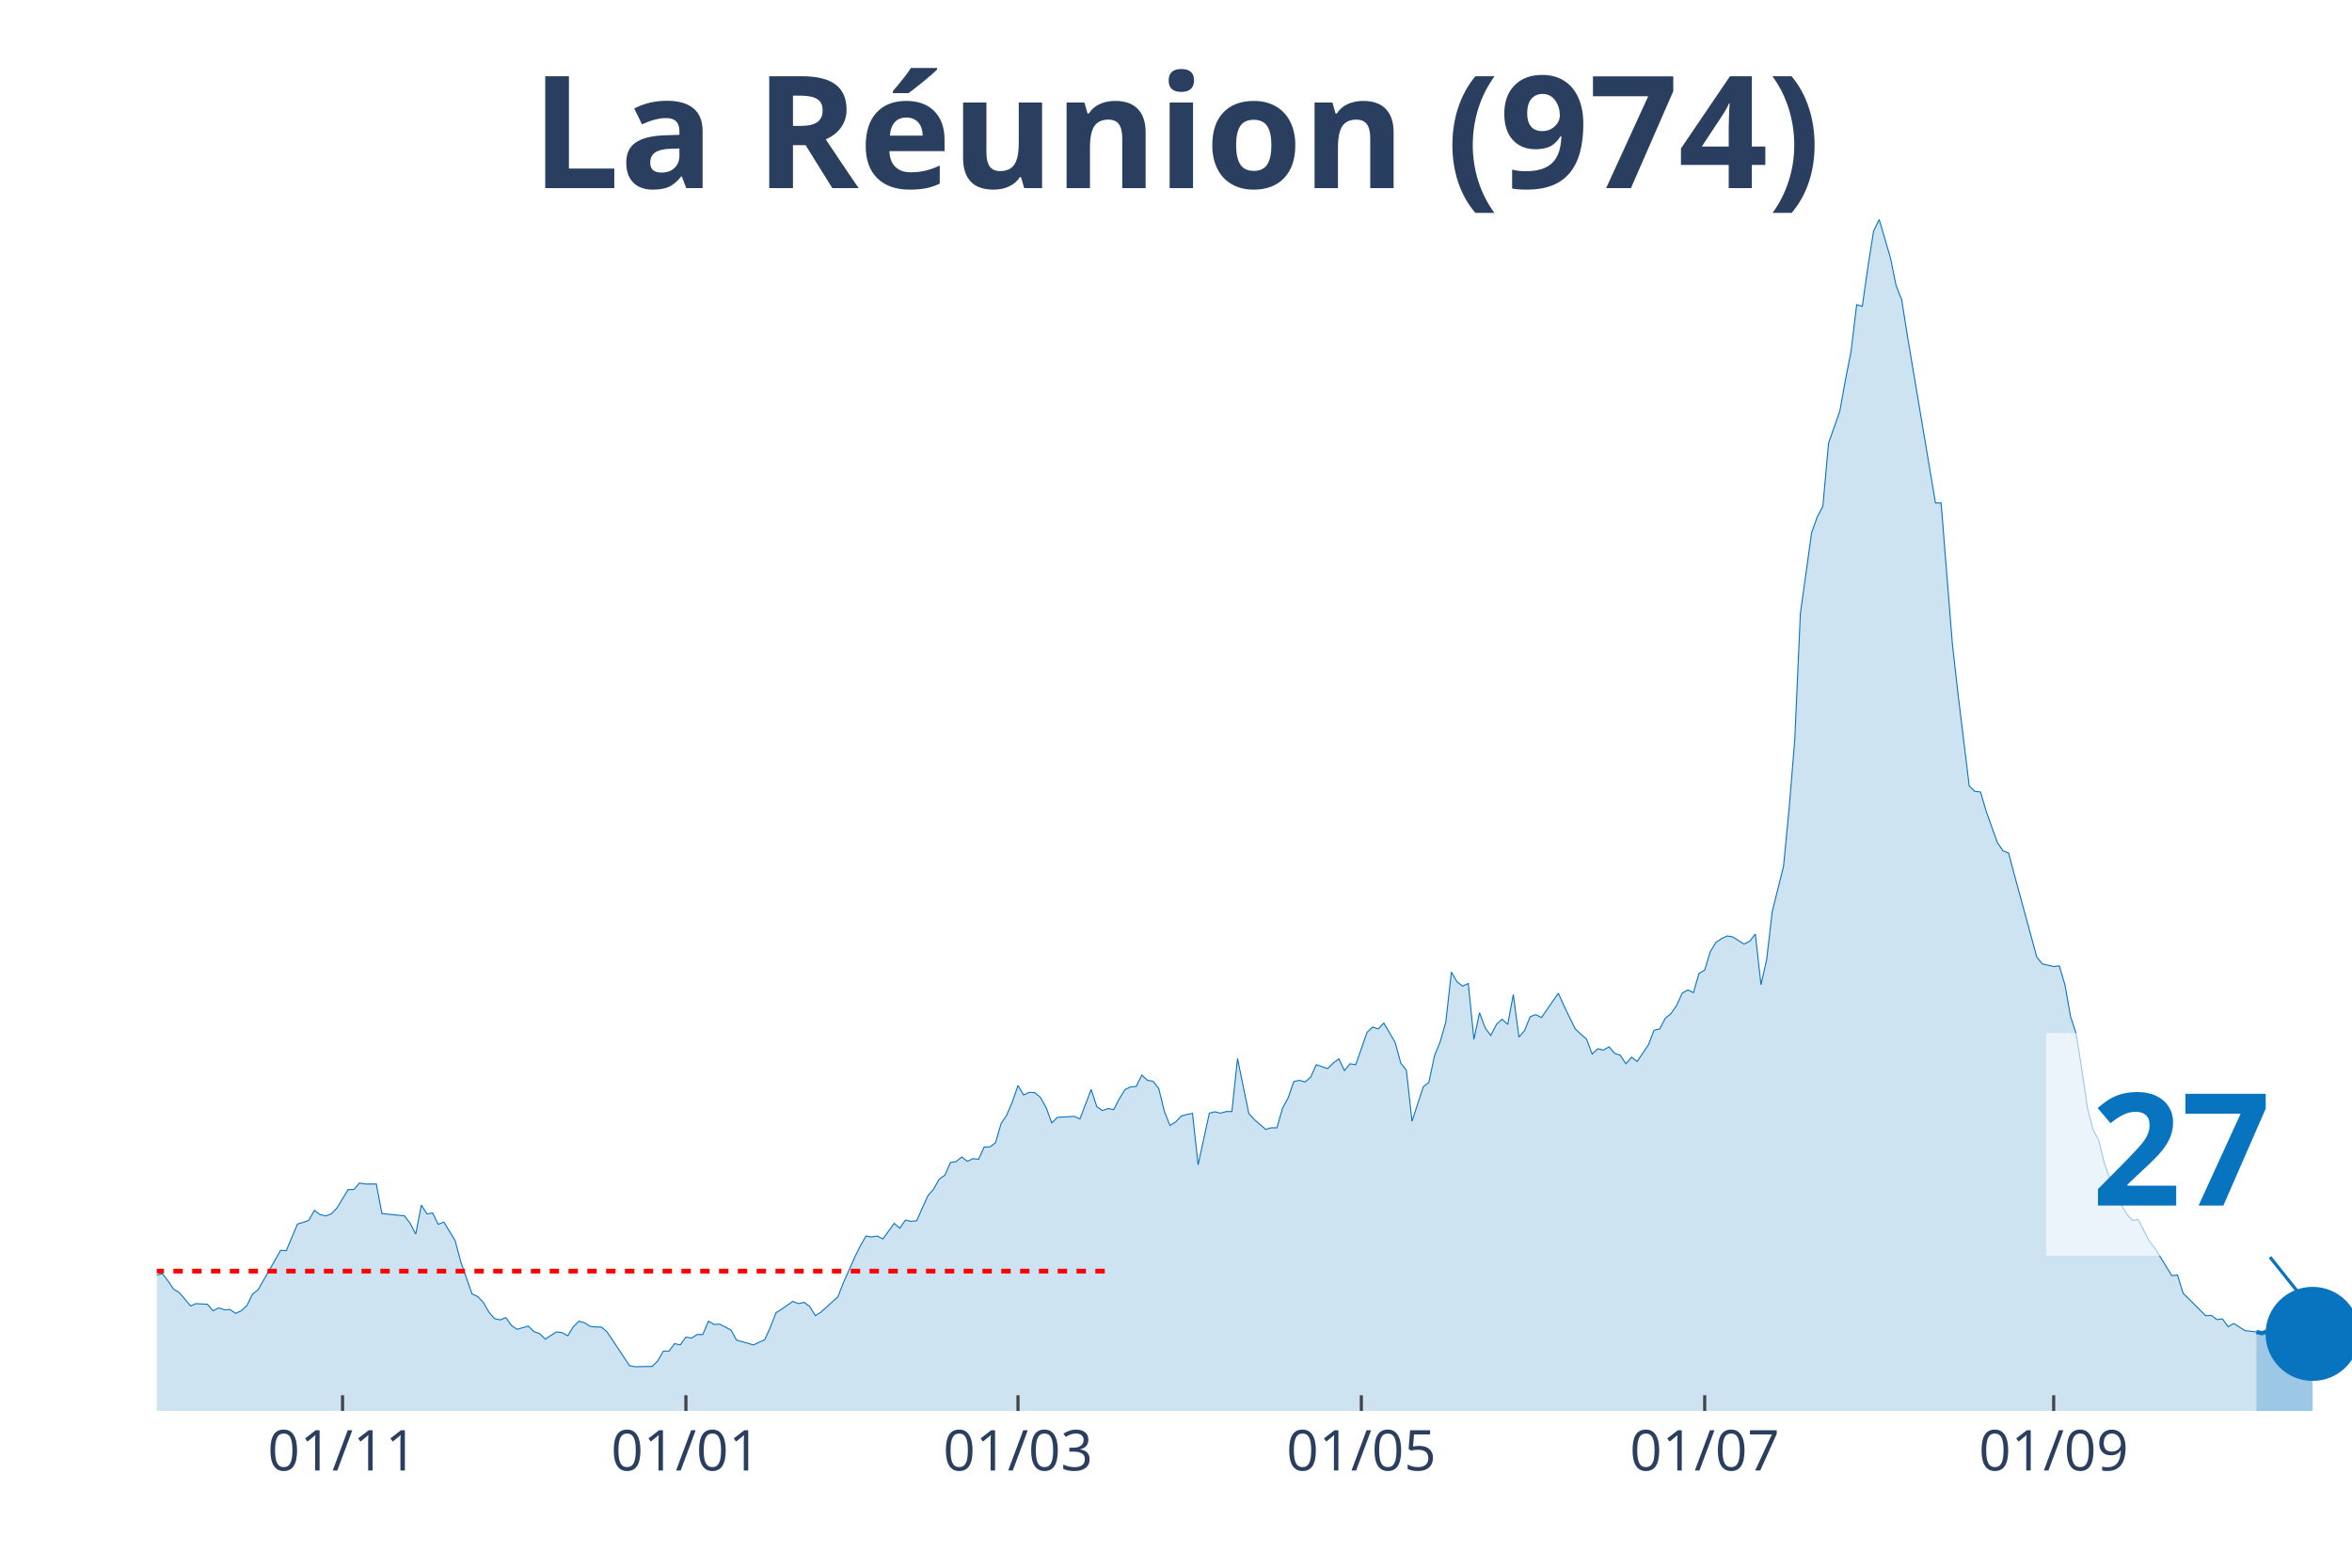
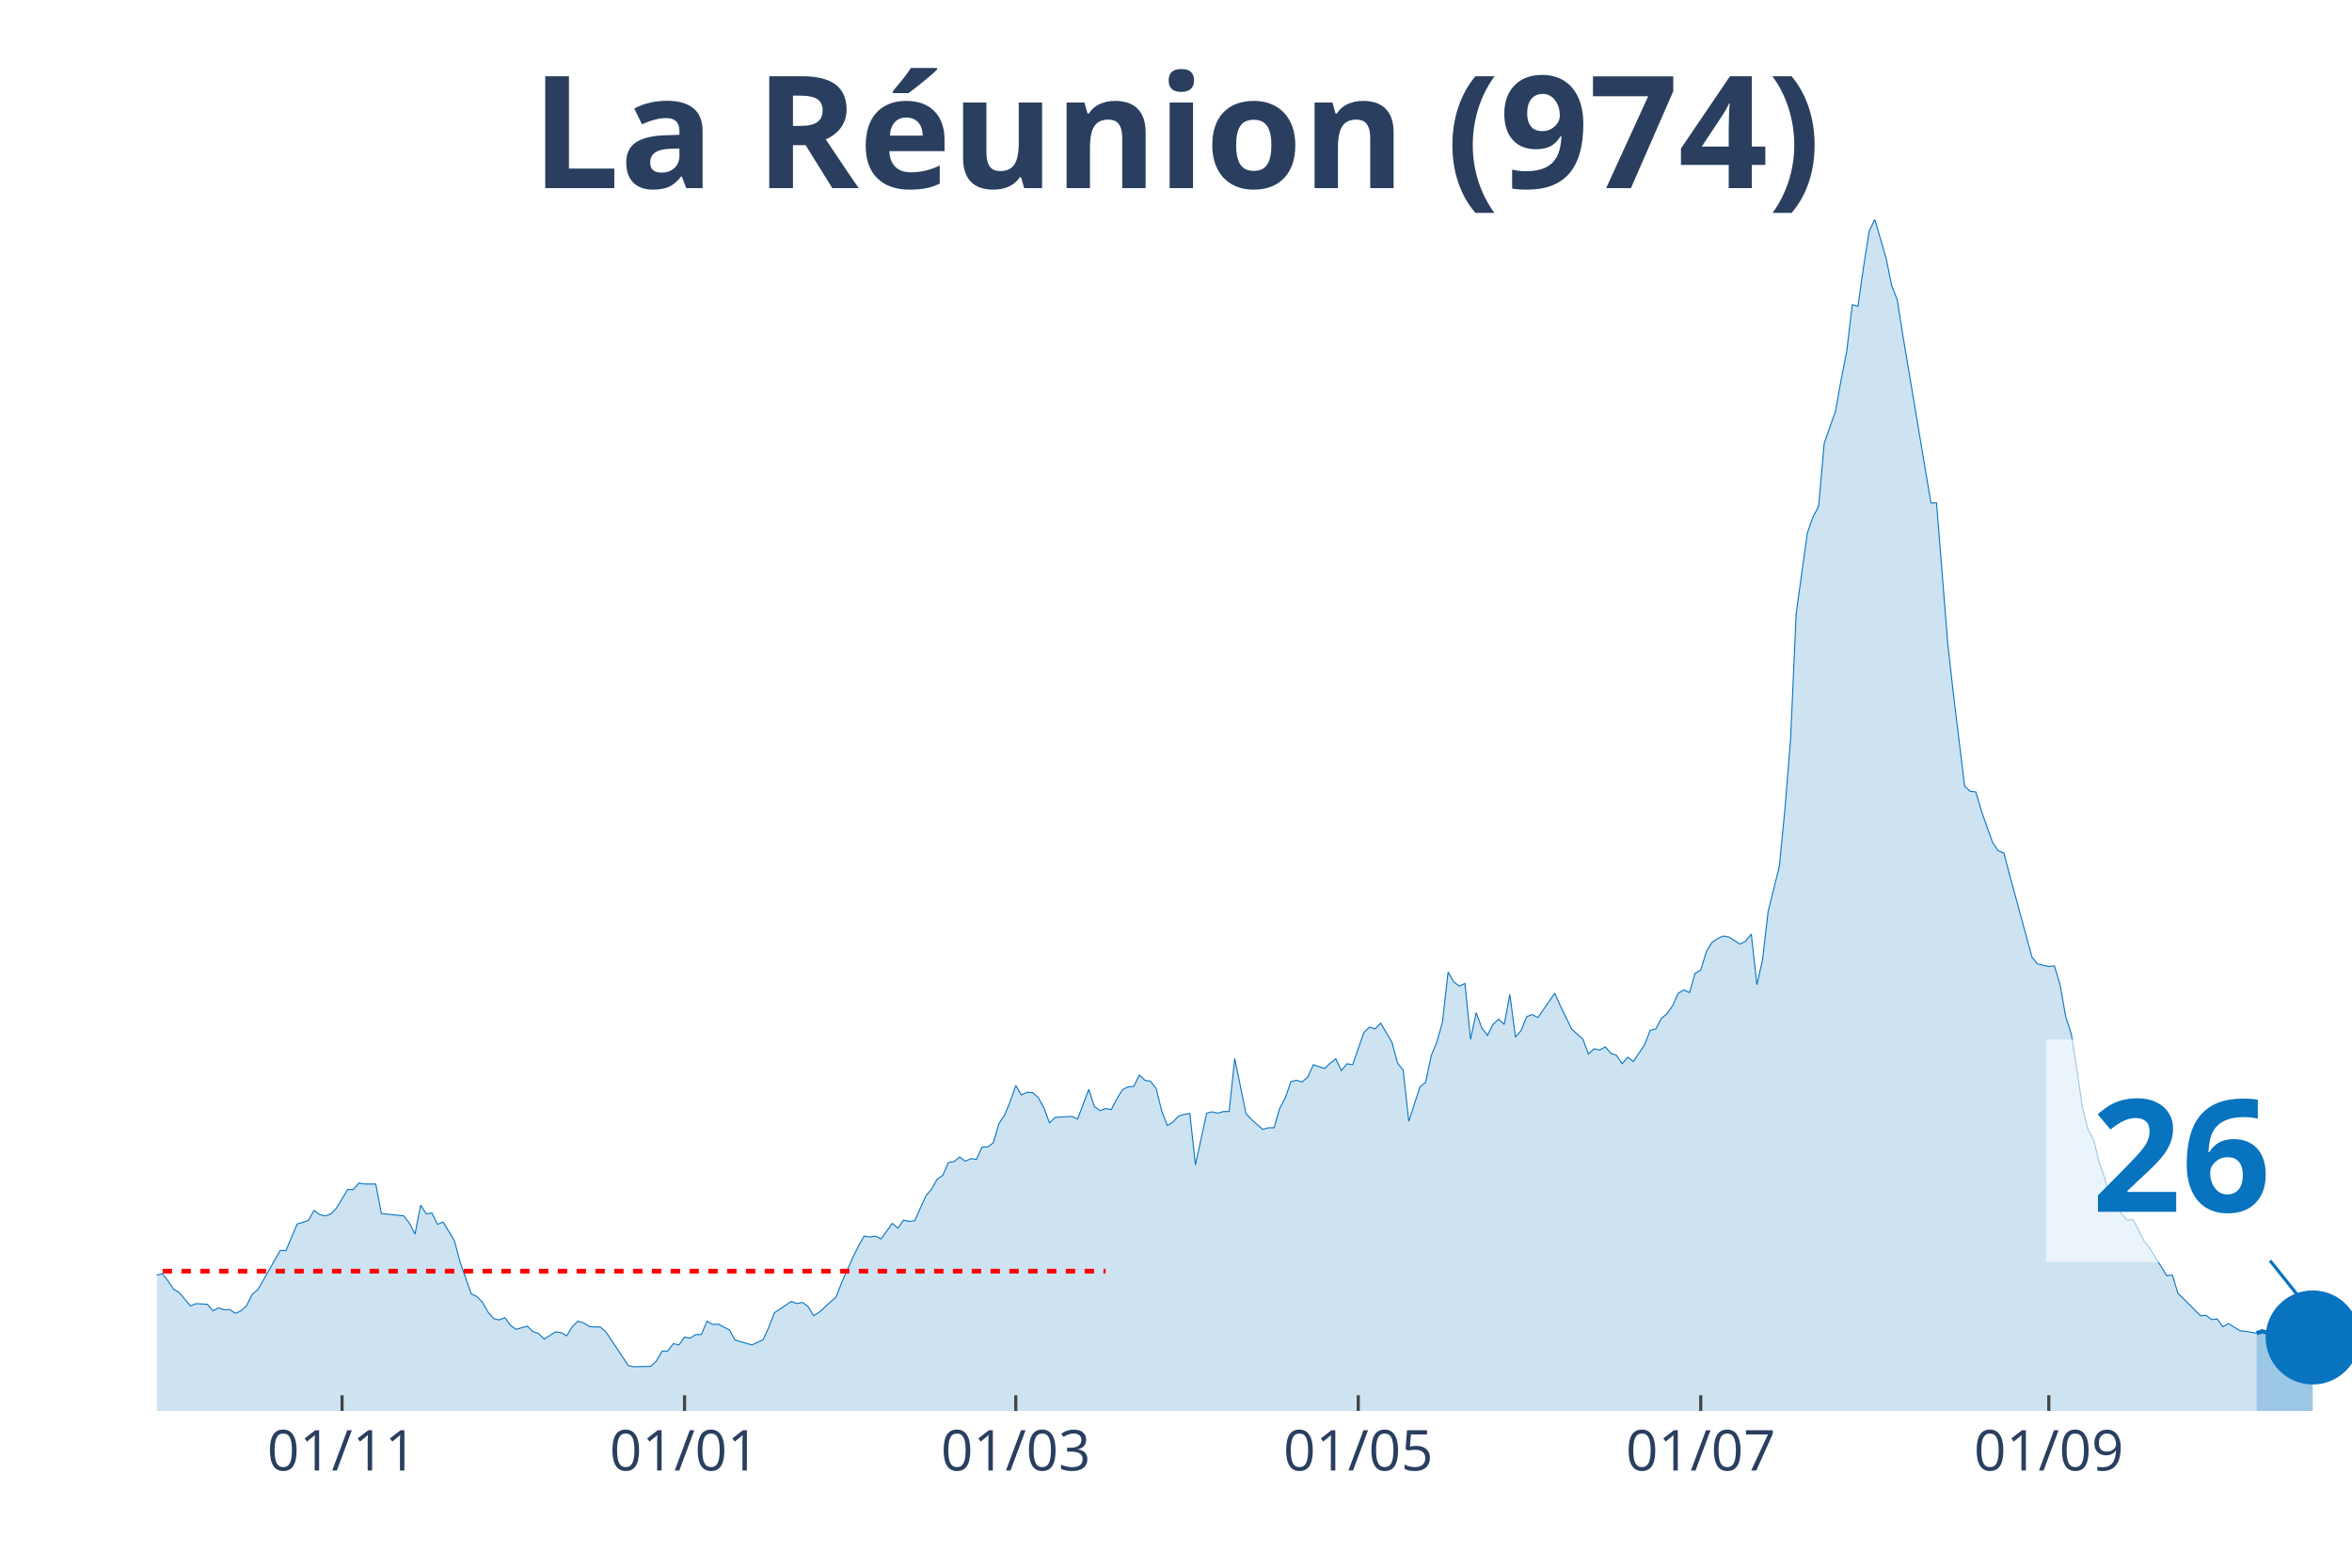
<svg xmlns="http://www.w3.org/2000/svg" class="main-svg" width="1125" height="750" style="" viewBox="0 0 750 500">
  <rect x="0" y="0" width="750" height="500" style="fill: rgb(0, 0, 0); fill-opacity: 0;" />
-   <defs id="defs-bff772">
+   <defs id="defs-229856">
    <g class="clips">
-       <clipPath id="clipbff772xyplot" class="plotclip">
+       <clipPath id="clip229856xyplot" class="plotclip">
        <rect width="700" height="380" />
      </clipPath>
-       <clipPath class="axesclip" id="clipbff772x">
+       <clipPath class="axesclip" id="clip229856x">
        <rect x="50" y="0" width="700" height="500" />
      </clipPath>
-       <clipPath class="axesclip" id="clipbff772y">
+       <clipPath class="axesclip" id="clip229856y">
        <rect x="0" y="70" width="750" height="380" />
      </clipPath>
-       <clipPath class="axesclip" id="clipbff772xy">
+       <clipPath class="axesclip" id="clip229856xy">
        <rect x="50" y="70" width="700" height="380" />
      </clipPath>
    </g>
    <g class="gradients" />
  </defs>
  <g class="bglayer">
    <rect class="bg" x="50" y="70" width="700" height="380" style="fill: rgb(0, 0, 0); fill-opacity: 0; stroke-width: 0;" />
  </g>
  <g class="layer-below">
    <g class="imagelayer" />
    <g class="shapelayer" />
  </g>
  <g class="cartesianlayer">
    <g class="subplot xy">
      <g class="layer-subplot">
        <g class="shapelayer" />
        <g class="imagelayer" />
      </g>
      <g class="gridlayer">
        <g class="x">
-           <path class="xgrid crisp" transform="translate(109.23,0)" d="M0,70v380" style="stroke: rgb(255, 255, 255); stroke-opacity: 1; stroke-width: 1px;" />
-           <path class="xgrid crisp" transform="translate(218.72,0)" d="M0,70v380" style="stroke: rgb(255, 255, 255); stroke-opacity: 1; stroke-width: 1px;" />
-           <path class="xgrid crisp" transform="translate(324.62,0)" d="M0,70v380" style="stroke: rgb(255, 255, 255); stroke-opacity: 1; stroke-width: 1px;" />
-           <path class="xgrid crisp" transform="translate(434.1,0)" d="M0,70v380" style="stroke: rgb(255, 255, 255); stroke-opacity: 1; stroke-width: 1px;" />
-           <path class="xgrid crisp" transform="translate(543.59,0)" d="M0,70v380" style="stroke: rgb(255, 255, 255); stroke-opacity: 1; stroke-width: 1px;" />
-           <path class="xgrid crisp" transform="translate(654.87,0)" d="M0,70v380" style="stroke: rgb(255, 255, 255); stroke-opacity: 1; stroke-width: 1px;" />
+           <path class="xgrid crisp" transform="translate(109.08,0)" d="M0,70v380" style="stroke: rgb(255, 255, 255); stroke-opacity: 1; stroke-width: 1px;" />
+           <path class="xgrid crisp" transform="translate(218.29,0)" d="M0,70v380" style="stroke: rgb(255, 255, 255); stroke-opacity: 1; stroke-width: 1px;" />
+           <path class="xgrid crisp" transform="translate(323.91,0)" d="M0,70v380" style="stroke: rgb(255, 255, 255); stroke-opacity: 1; stroke-width: 1px;" />
+           <path class="xgrid crisp" transform="translate(433.12,0)" d="M0,70v380" style="stroke: rgb(255, 255, 255); stroke-opacity: 1; stroke-width: 1px;" />
+           <path class="xgrid crisp" transform="translate(542.33,0)" d="M0,70v380" style="stroke: rgb(255, 255, 255); stroke-opacity: 1; stroke-width: 1px;" />
+           <path class="xgrid crisp" transform="translate(653.32,0)" d="M0,70v380" style="stroke: rgb(255, 255, 255); stroke-opacity: 1; stroke-width: 1px;" />
        </g>
        <g class="y" />
      </g>
      <g class="zerolinelayer" />
      <path class="xlines-below" />
      <path class="ylines-below" />
      <g class="overlines-below" />
      <g class="xaxislayer-below" />
      <g class="yaxislayer-below" />
      <g class="overaxes-below" />
-       <g class="plot" transform="translate(50, 70)" clip-path="url('#clipbff772xyplot')">
+       <g class="plot" transform="translate(50, 70)" clip-path="url('#clip229856xyplot')">
        <g class="scatterlayer mlayer">
-           <g class="trace scatter tracef91ad8" style="stroke-miterlimit: 2;">
+           <g class="trace scatter traceae3934" style="stroke-miterlimit: 2;">
            <g class="fills">
              <g>
-                 <path class="js-fill" d="M669.49,380L-244.1,380L-244.1,379.17L-213.59,378.55L-211.79,378.65L-186.67,378.96L-184.87,378.96L-174.1,378.44L-172.31,378.34L-148.97,375.13L-147.18,375.33L-141.79,374.92L-140,375.44L-132.82,376.37L-131.03,376.27L-120.26,377.41L-118.46,377.3L-113.08,377.2L-111.28,377.2L-96.92,375.23L-95.13,373.99L-84.36,356.15L-82.56,353.56L-80.77,352.73L-78.97,349L-73.59,339.46L-71.79,341.02L-68.21,333.55L-66.41,331.79L-62.82,329.82L-61.03,333.14L-59.23,331.79L-57.44,328.57L-53.85,317.27L-52.05,316.13L-48.46,310.95L-46.67,312.19L-43.08,317.58L-41.28,318.31L-35.9,319.24L-34.1,318.41L-32.31,314.89L-30.51,317.17L-28.72,319.14L-26.92,317.79L-25.13,320.59L-23.33,321.21L-21.54,323.08L-19.74,322.77L-17.95,321.42L-16.15,323.6L-14.36,327.12L-12.56,326.08L-10.77,327.74L-8.97,325.77L-5.38,332.62L-3.59,332.72L-1.79,333.03L0,336.66L1.79,336.25L3.59,338.53L5.38,341.22L7.18,342.26L10.77,346.51L12.56,345.78L16.15,345.99L17.95,348.07L19.74,347.13L21.54,347.75L23.33,347.65L25.13,348.89L26.92,348.07L28.72,346.41L30.51,342.78L32.31,341.33L39.49,328.78L41.28,328.88L44.87,320.38L46.67,319.86L48.46,319.24L50.26,316.03L52.05,317.38L53.85,317.79L55.64,317.17L57.44,315.3L61.03,309.39L62.82,309.39L64.62,307.32L66.41,307.63L70,307.63L71.79,317.06L78.97,317.79L80.77,320.17L82.56,323.6L84.36,314.37L86.15,317.17L87.95,316.86L89.74,320.49L91.54,319.76L95.13,325.67L96.92,332.41L100.51,342.67L102.31,343.5L104.1,345.37L105.9,348.48L107.69,350.55L109.49,350.97L111.28,350.24L113.08,352.73L114.87,353.98L116.67,353.46L118.46,352.94L120.26,354.7L122.05,355.32L123.85,357.09L127.44,354.8L129.23,355.01L131.03,356.05L132.82,353.15L134.62,351.38L136.41,351.9L138.21,353.04L140,353.25L141.79,353.25L143.59,354.8L150.77,365.59L152.56,365.9L157.95,365.8L159.74,364.03L161.54,360.92L163.33,360.92L165.13,358.54L166.92,358.95L168.72,356.46L170.51,356.77L172.31,355.63L174.1,355.63L175.9,351.38L177.69,352.42L179.49,352.32L181.28,353.25L183.08,354.18L184.87,357.4L190.26,358.95L192.05,358.12L193.85,357.29L195.64,353.35L197.44,348.69L199.23,347.55L202.82,345.06L204.62,345.78L206.41,345.37L208.21,346.72L210,349.62L211.79,348.48L217.18,343.61L218.97,339.05L222.56,330.96L224.36,327.33L226.15,324.22L227.95,324.53L229.74,324.22L231.54,325.15L235.13,320.17L236.92,321.73L238.72,319.14L240.51,319.55L242.31,319.35L244.1,315.3L245.9,311.36L247.69,309.29L249.49,306.07L251.28,304.83L253.08,300.79L254.87,300.47L256.67,299.02L258.46,300.37L260.26,299.54L262.05,299.75L263.85,295.81L265.64,295.81L267.44,294.46L269.23,288.34L271.03,285.65L272.82,281.4L274.62,276.21L276.41,279.22L278.21,278.39L280,278.49L281.79,280.05L283.59,283.26L285.38,288.14L287.18,286.37L292.56,286.06L294.36,286.89L297.95,277.46L299.74,282.95L301.54,284.2L303.33,283.57L305.13,283.89L306.92,280.46L308.72,277.56L310.51,276.63L312.31,276.52L314.1,272.89L315.9,274.55L317.69,274.86L319.49,277.15L321.28,284.4L323.08,288.97L324.87,287.83L326.67,285.96L328.46,285.44L330.26,285.13L332.05,301.51L335.64,285.03L337.44,284.61L339.23,285.03L341.03,284.51L342.82,284.51L344.62,267.61L348.21,285.13L350,287.1L353.59,290.21L355.38,289.69L357.18,289.69L358.97,283.47L360.77,280.15L362.56,274.97L364.36,274.55L366.15,275.07L367.95,273.52L369.74,269.58L373.33,270.82L375.13,269.06L376.92,267.71L378.72,271.44L380.51,269.27L382.31,269.58L385.9,259.31L387.69,257.55L389.49,258.17L391.28,256.31L394.87,262.42L396.67,269.06L398.46,271.34L400.26,287.62L403.85,276.63L405.64,275.18L407.44,266.67L409.23,262.32L411.03,255.99L412.82,240.03L414.62,243.14L416.41,244.49L418.21,243.66L420,261.49L421.79,252.99L423.59,257.86L425.38,260.25L427.18,256.72L428.97,255.06L430.77,256.72L432.56,247.18L434.36,260.76L436.15,258.69L437.95,254.23L439.74,253.61L441.54,254.54L446.92,246.77L448.72,250.81L452.31,258.17L454.1,259.83L455.9,261.39L457.69,266.16L459.49,264.5L461.28,264.91L463.08,263.87L464.87,265.95L466.67,266.57L468.46,269.27L470.26,267.19L472.05,268.54L475.64,263.25L477.44,258.59L479.23,258.17L481.03,254.75L482.82,253.3L484.62,250.71L486.41,246.77L488.21,245.73L490,246.56L491.79,240.44L493.59,239.41L495.38,233.5L497.18,230.59L498.97,229.35L500.77,228.52L502.56,228.83L506.15,231.11L507.95,230.18L509.74,227.9L511.54,244.07L513.33,236.19L515.13,220.74L518.72,206.33L520.51,187.98L522.31,165.89L524.1,125.66L527.69,99.85L529.49,94.87L531.28,91.45L533.08,71.33L536.67,61.17L538.46,51.22L540.26,42.1L542.05,27.17L543.85,27.68L545.64,15.14L547.44,3.73L549.23,0L552.82,12.23L554.62,21.05L556.41,25.61L558.21,37.02L567.18,90.41L568.97,90.41L572.56,135.31L574.36,151.27L577.95,180.72L579.74,182.38L581.54,182.59L583.33,188.7L586.92,198.76L588.72,201.35L590.51,202.08L592.31,208.92L599.49,235.26L601.28,237.44L604.87,238.26L606.67,238.06L608.46,244.07L610.26,254.23L612.05,259.73L613.85,271.13L615.64,283.37L617.44,290.31L619.23,293.63L621.03,300.99L622.82,305.97L624.62,313.95L626.41,314.16L628.21,317.27L630,319.24L631.79,318.93L635.38,325.88L637.18,328.16L642.56,336.87L644.36,336.66L646.15,342.47L647.95,344.23L653.33,349.62L655.13,349.52L656.92,350.86L658.72,350.66L660.51,353.15L662.31,352.11L665.9,354.39L667.69,354.6L669.49,354.8" style="fill: rgb(8, 115, 191); fill-opacity: 0.2; stroke-width: 0;" />
+                 <path class="js-fill" d="M669.57,380L-243.48,380L-243.48,379.17L-213.04,378.55L-211.25,378.65L-186.19,378.96L-184.4,378.96L-173.66,378.44L-171.87,378.34L-150.38,376.89L-148.59,375.13L-112.79,377.2L-111,377.2L-96.68,375.23L-94.88,373.99L-84.14,356.15L-82.35,353.56L-80.56,352.73L-78.77,349L-73.4,339.46L-71.61,341.02L-68.03,333.55L-66.24,331.79L-62.66,329.82L-60.87,333.14L-59.08,331.79L-57.29,328.57L-53.71,317.27L-51.92,316.13L-48.34,310.95L-46.55,312.19L-42.97,317.58L-41.18,318.31L-35.81,319.24L-34.02,318.41L-32.23,314.89L-30.43,317.17L-28.64,319.14L-26.85,317.79L-25.06,320.59L-23.27,321.21L-21.48,323.08L-19.69,322.77L-17.9,321.42L-16.11,323.6L-14.32,327.12L-12.53,326.08L-10.74,327.74L-8.95,325.77L-5.37,332.62L-3.58,332.72L-1.79,333.03L0,336.66L1.79,336.25L3.58,338.53L5.37,341.22L7.16,342.26L10.74,346.51L12.53,345.78L16.11,345.99L17.9,348.07L19.69,347.13L21.48,347.75L23.27,347.65L25.06,348.89L26.85,348.07L28.64,346.41L30.43,342.78L32.23,341.33L39.39,328.78L41.18,328.88L44.76,320.38L46.55,319.86L48.34,319.24L50.13,316.03L51.92,317.38L53.71,317.79L55.5,317.17L57.29,315.3L60.87,309.39L62.66,309.39L64.45,307.32L66.24,307.63L69.82,307.63L71.61,317.06L78.77,317.79L80.56,320.17L82.35,323.6L84.14,314.37L85.93,317.17L87.72,316.86L89.51,320.49L91.3,319.76L94.88,325.67L96.68,332.41L100.26,342.67L102.05,343.5L103.84,345.37L105.63,348.48L107.42,350.55L109.21,350.97L111,350.24L112.79,352.73L114.58,353.98L116.37,353.46L118.16,352.94L119.95,354.7L121.74,355.32L123.53,357.09L127.11,354.8L128.9,355.01L130.69,356.05L132.48,353.15L134.27,351.38L136.06,351.9L137.85,353.04L139.64,353.25L141.43,353.25L143.22,354.8L150.38,365.59L152.17,365.9L157.54,365.8L159.34,364.03L161.13,360.92L162.92,360.92L164.71,358.54L166.5,358.95L168.29,356.46L170.08,356.77L171.87,355.63L173.66,355.63L175.45,351.38L177.24,352.42L179.03,352.32L180.82,353.25L182.61,354.18L184.4,357.4L189.77,358.95L191.56,358.12L193.35,357.29L195.14,353.35L196.93,348.69L198.72,347.55L202.3,345.06L204.09,345.78L205.88,345.37L207.67,346.72L209.46,349.62L211.25,348.48L216.62,343.61L218.41,339.05L221.99,330.96L223.79,327.33L225.58,324.22L227.37,324.53L229.16,324.22L230.95,325.15L234.53,320.17L236.32,321.73L238.11,319.14L239.9,319.55L241.69,319.35L243.48,315.3L245.27,311.36L247.06,309.29L248.85,306.07L250.64,304.83L252.43,300.79L254.22,300.47L256.01,299.02L257.8,300.37L259.59,299.54L261.38,299.75L263.17,295.81L264.96,295.81L266.75,294.46L268.54,288.34L270.33,285.65L272.12,281.4L273.91,276.21L275.7,279.22L277.49,278.39L279.28,278.49L281.07,280.05L282.86,283.26L284.65,288.14L286.45,286.37L291.82,286.06L293.61,286.89L297.19,277.46L298.98,282.95L300.77,284.2L302.56,283.57L304.35,283.89L306.14,280.46L307.93,277.56L309.72,276.63L311.51,276.52L313.3,272.89L315.09,274.55L316.88,274.86L318.67,277.15L320.46,284.4L322.25,288.97L324.04,287.83L325.83,285.96L327.62,285.44L329.41,285.13L331.2,301.51L334.78,285.03L336.57,284.61L338.36,285.03L340.15,284.51L341.94,284.51L343.73,267.61L347.31,285.13L349.1,287.1L352.69,290.21L354.48,289.69L356.27,289.69L358.06,283.47L359.85,280.15L361.64,274.97L363.43,274.55L365.22,275.07L367.01,273.52L368.8,269.58L372.38,270.82L374.17,269.06L375.96,267.71L377.75,271.44L379.54,269.27L381.33,269.58L384.91,259.31L386.7,257.55L388.49,258.17L390.28,256.31L393.86,262.42L395.65,269.06L397.44,271.34L399.23,287.62L402.81,276.63L404.6,275.18L406.39,266.67L408.18,262.32L409.97,255.99L411.76,240.03L413.55,243.14L415.35,244.49L417.14,243.66L418.93,261.49L420.72,252.99L422.51,257.86L424.3,260.25L426.09,256.72L427.88,255.06L429.67,256.72L431.46,247.18L433.25,260.76L435.04,258.69L436.83,254.23L438.62,253.61L440.41,254.54L445.78,246.77L447.57,250.81L451.15,258.17L452.94,259.83L454.73,261.39L456.52,266.16L458.31,264.5L460.1,264.91L461.89,263.87L463.68,265.95L465.47,266.57L467.26,269.27L469.05,267.19L470.84,268.54L474.42,263.25L476.21,258.59L478.01,258.17L479.8,254.75L481.59,253.3L483.38,250.71L485.17,246.77L486.96,245.73L488.75,246.56L490.54,240.44L492.33,239.41L494.12,233.5L495.91,230.59L497.7,229.35L499.49,228.52L501.28,228.83L504.86,231.11L506.65,230.18L508.44,227.9L510.23,244.07L512.02,236.19L513.81,220.74L517.39,206.33L519.18,187.98L520.97,165.89L522.76,125.66L526.34,99.85L528.13,94.87L529.92,91.45L531.71,71.33L535.29,61.17L537.08,51.22L538.87,42.1L540.66,27.17L542.46,27.68L544.25,15.14L546.04,3.73L547.83,0L551.41,12.23L553.2,21.05L554.99,25.61L556.78,37.02L565.73,90.41L567.52,90.41L571.1,135.31L572.89,151.27L576.47,180.72L578.26,182.38L580.05,182.59L581.84,188.7L585.42,198.76L587.21,201.35L589,202.08L590.79,208.92L597.95,235.26L599.74,237.44L603.32,238.26L605.12,238.06L606.91,244.07L608.7,254.23L610.49,259.73L612.28,271.13L614.07,283.37L615.86,290.31L617.65,293.63L619.44,300.99L621.23,305.97L623.02,313.95L624.81,314.16L626.6,317.27L628.39,319.24L630.18,318.93L633.76,325.88L635.55,328.16L640.92,336.87L642.71,336.66L644.5,342.47L646.29,344.23L651.66,349.62L653.45,349.52L655.24,350.86L657.03,350.66L658.82,353.15L660.61,352.11L664.19,354.39L665.98,354.6L669.57,355.22" style="fill: rgb(8, 115, 191); fill-opacity: 0.2; stroke-width: 0;" />
              </g>
            </g>
            <g class="errorbars" />
            <g class="lines">
-               <path class="js-line" d="M-244.1,379.17L-213.59,378.55L-211.79,378.65L-186.67,378.96L-184.87,378.96L-174.1,378.44L-172.31,378.34L-148.97,375.13L-147.18,375.33L-141.79,374.92L-140,375.44L-132.82,376.37L-131.03,376.27L-120.26,377.41L-118.46,377.3L-113.08,377.2L-111.28,377.2L-96.92,375.23L-95.13,373.99L-84.36,356.15L-82.56,353.56L-80.77,352.73L-78.97,349L-73.59,339.46L-71.79,341.02L-68.21,333.55L-66.41,331.79L-62.82,329.82L-61.03,333.14L-59.23,331.79L-57.44,328.57L-53.85,317.27L-52.05,316.13L-48.46,310.95L-46.67,312.19L-43.08,317.58L-41.28,318.31L-35.9,319.24L-34.1,318.41L-32.31,314.89L-30.51,317.17L-28.72,319.14L-26.92,317.79L-25.13,320.59L-23.33,321.21L-21.54,323.08L-19.74,322.77L-17.95,321.42L-16.15,323.6L-14.36,327.12L-12.56,326.08L-10.77,327.74L-8.97,325.77L-5.38,332.62L-3.59,332.72L-1.79,333.03L0,336.66L1.79,336.25L3.59,338.53L5.38,341.22L7.18,342.26L10.77,346.51L12.56,345.78L16.15,345.99L17.95,348.07L19.74,347.13L21.54,347.75L23.33,347.65L25.13,348.89L26.92,348.07L28.72,346.41L30.51,342.78L32.31,341.33L39.49,328.78L41.28,328.88L44.87,320.38L46.67,319.86L48.46,319.24L50.26,316.03L52.05,317.38L53.85,317.79L55.64,317.17L57.44,315.3L61.03,309.39L62.82,309.39L64.62,307.32L66.41,307.63L70,307.63L71.79,317.06L78.97,317.79L80.77,320.17L82.56,323.6L84.36,314.37L86.15,317.17L87.95,316.86L89.74,320.49L91.54,319.76L95.13,325.67L96.92,332.41L100.51,342.67L102.31,343.5L104.1,345.37L105.9,348.48L107.69,350.55L109.49,350.97L111.28,350.24L113.08,352.73L114.87,353.98L116.67,353.46L118.46,352.94L120.26,354.7L122.05,355.32L123.85,357.09L127.44,354.8L129.23,355.01L131.03,356.05L132.82,353.15L134.62,351.38L136.41,351.9L138.21,353.04L140,353.25L141.79,353.25L143.59,354.8L150.77,365.59L152.56,365.9L157.95,365.8L159.74,364.03L161.54,360.92L163.33,360.92L165.13,358.54L166.92,358.95L168.72,356.46L170.51,356.77L172.31,355.63L174.1,355.63L175.9,351.38L177.69,352.42L179.49,352.32L181.28,353.25L183.08,354.18L184.87,357.4L190.26,358.95L192.05,358.12L193.85,357.29L195.64,353.35L197.44,348.69L199.23,347.55L202.82,345.06L204.62,345.78L206.41,345.37L208.21,346.72L210,349.62L211.79,348.48L217.18,343.61L218.97,339.05L222.56,330.96L224.36,327.33L226.15,324.22L227.95,324.53L229.74,324.22L231.54,325.15L235.13,320.17L236.92,321.73L238.72,319.14L240.51,319.55L242.31,319.35L244.1,315.3L245.9,311.36L247.69,309.29L249.49,306.07L251.28,304.83L253.08,300.79L254.87,300.47L256.67,299.02L258.46,300.37L260.26,299.54L262.05,299.75L263.85,295.81L265.64,295.81L267.44,294.46L269.23,288.34L271.03,285.65L272.82,281.4L274.62,276.21L276.41,279.22L278.21,278.39L280,278.49L281.79,280.05L283.59,283.26L285.38,288.14L287.18,286.37L292.56,286.06L294.36,286.89L297.95,277.46L299.74,282.95L301.54,284.2L303.33,283.57L305.13,283.89L306.92,280.46L308.72,277.56L310.51,276.63L312.31,276.52L314.1,272.89L315.9,274.55L317.69,274.86L319.49,277.15L321.28,284.4L323.08,288.97L324.87,287.83L326.67,285.96L328.46,285.44L330.26,285.13L332.05,301.51L335.64,285.03L337.44,284.61L339.23,285.03L341.03,284.51L342.82,284.51L344.62,267.61L348.21,285.13L350,287.1L353.59,290.21L355.38,289.69L357.18,289.69L358.97,283.47L360.77,280.15L362.56,274.97L364.36,274.55L366.15,275.07L367.95,273.52L369.74,269.58L373.33,270.82L375.13,269.06L376.92,267.71L378.72,271.44L380.51,269.27L382.31,269.58L385.9,259.31L387.69,257.55L389.49,258.17L391.28,256.31L394.87,262.42L396.67,269.06L398.46,271.34L400.26,287.62L403.85,276.63L405.64,275.18L407.44,266.67L409.23,262.32L411.03,255.99L412.82,240.03L414.62,243.14L416.41,244.49L418.21,243.66L420,261.49L421.79,252.99L423.59,257.86L425.38,260.25L427.18,256.72L428.97,255.06L430.77,256.72L432.56,247.18L434.36,260.76L436.15,258.69L437.95,254.23L439.74,253.61L441.54,254.54L446.92,246.77L448.72,250.81L452.31,258.17L454.1,259.83L455.9,261.39L457.69,266.16L459.49,264.5L461.28,264.91L463.08,263.87L464.87,265.95L466.67,266.57L468.46,269.27L470.26,267.19L472.05,268.54L475.64,263.25L477.44,258.59L479.23,258.17L481.03,254.75L482.82,253.3L484.62,250.71L486.41,246.77L488.21,245.73L490,246.56L491.79,240.44L493.59,239.41L495.38,233.5L497.18,230.59L498.97,229.35L500.77,228.52L502.56,228.83L506.15,231.11L507.95,230.18L509.74,227.9L511.54,244.07L513.33,236.19L515.13,220.74L518.72,206.33L520.51,187.98L522.31,165.89L524.1,125.66L527.69,99.85L529.49,94.87L531.28,91.45L533.08,71.33L536.67,61.17L538.46,51.22L540.26,42.1L542.05,27.17L543.85,27.68L545.64,15.14L547.44,3.73L549.23,0L552.82,12.23L554.62,21.05L556.41,25.61L558.21,37.02L567.18,90.41L568.97,90.41L572.56,135.31L574.36,151.27L577.95,180.72L579.74,182.38L581.54,182.59L583.33,188.7L586.92,198.76L588.72,201.35L590.51,202.08L592.31,208.92L599.49,235.26L601.28,237.44L604.87,238.26L606.67,238.06L608.46,244.07L610.26,254.23L612.05,259.73L613.85,271.13L615.64,283.37L617.44,290.31L619.23,293.63L621.03,300.99L622.82,305.97L624.62,313.95L626.41,314.16L628.21,317.27L630,319.24L631.79,318.93L635.38,325.88L637.18,328.16L642.56,336.87L644.36,336.66L646.15,342.47L647.95,344.23L653.33,349.62L655.13,349.52L656.92,350.86L658.72,350.66L660.51,353.15L662.31,352.11L665.9,354.39L667.69,354.6L669.49,354.8" style="vector-effect: non-scaling-stroke; fill: none; stroke: rgb(8, 115, 191); stroke-opacity: 1; stroke-width: 0.5px; opacity: 1;" />
+               <path class="js-line" d="M-243.48,379.17L-213.04,378.55L-211.25,378.65L-186.19,378.96L-184.4,378.96L-173.66,378.44L-171.87,378.34L-150.38,376.89L-148.59,375.13L-112.79,377.2L-111,377.2L-96.68,375.23L-94.88,373.99L-84.14,356.15L-82.35,353.56L-80.56,352.73L-78.77,349L-73.4,339.46L-71.61,341.02L-68.03,333.55L-66.24,331.79L-62.66,329.82L-60.87,333.14L-59.08,331.79L-57.29,328.57L-53.71,317.27L-51.92,316.13L-48.34,310.95L-46.55,312.19L-42.97,317.58L-41.18,318.31L-35.81,319.24L-34.02,318.41L-32.23,314.89L-30.43,317.17L-28.64,319.14L-26.85,317.79L-25.06,320.59L-23.27,321.21L-21.48,323.08L-19.69,322.77L-17.9,321.42L-16.11,323.6L-14.32,327.12L-12.53,326.08L-10.74,327.74L-8.95,325.77L-5.37,332.62L-3.58,332.72L-1.79,333.03L0,336.66L1.79,336.25L3.58,338.53L5.37,341.22L7.16,342.26L10.74,346.51L12.53,345.78L16.11,345.99L17.9,348.07L19.69,347.13L21.48,347.75L23.27,347.65L25.06,348.89L26.85,348.07L28.64,346.41L30.43,342.78L32.23,341.33L39.39,328.78L41.18,328.88L44.76,320.38L46.55,319.86L48.34,319.24L50.13,316.03L51.92,317.38L53.71,317.79L55.5,317.17L57.29,315.3L60.87,309.39L62.66,309.39L64.45,307.32L66.24,307.63L69.82,307.63L71.61,317.06L78.77,317.79L80.56,320.17L82.35,323.6L84.14,314.37L85.93,317.17L87.72,316.86L89.51,320.49L91.3,319.76L94.88,325.67L96.68,332.41L100.26,342.67L102.05,343.5L103.84,345.37L105.63,348.48L107.42,350.55L109.21,350.97L111,350.24L112.79,352.73L114.58,353.98L116.37,353.46L118.16,352.94L119.95,354.7L121.74,355.32L123.53,357.09L127.11,354.8L128.9,355.01L130.69,356.05L132.48,353.15L134.27,351.38L136.06,351.9L137.85,353.04L139.64,353.25L141.43,353.25L143.22,354.8L150.38,365.59L152.17,365.9L157.54,365.8L159.34,364.03L161.13,360.92L162.92,360.92L164.71,358.54L166.5,358.95L168.29,356.46L170.08,356.77L171.87,355.63L173.66,355.63L175.45,351.38L177.24,352.42L179.03,352.32L180.82,353.25L182.61,354.18L184.4,357.4L189.77,358.95L191.56,358.12L193.35,357.29L195.14,353.35L196.93,348.69L198.72,347.55L202.3,345.06L204.09,345.78L205.88,345.37L207.67,346.72L209.46,349.62L211.25,348.48L216.62,343.61L218.41,339.05L221.99,330.96L223.79,327.33L225.58,324.22L227.37,324.53L229.16,324.22L230.95,325.15L234.53,320.17L236.32,321.73L238.11,319.14L239.9,319.55L241.69,319.35L243.48,315.3L245.27,311.36L247.06,309.29L248.85,306.07L250.64,304.83L252.43,300.79L254.22,300.47L256.01,299.02L257.8,300.37L259.59,299.54L261.38,299.75L263.17,295.81L264.96,295.81L266.75,294.46L268.54,288.34L270.33,285.65L272.12,281.4L273.91,276.21L275.7,279.22L277.49,278.39L279.28,278.49L281.07,280.05L282.86,283.26L284.65,288.14L286.45,286.37L291.82,286.06L293.61,286.89L297.19,277.46L298.98,282.95L300.77,284.2L302.56,283.57L304.35,283.89L306.14,280.46L307.93,277.56L309.72,276.63L311.51,276.52L313.3,272.89L315.09,274.55L316.88,274.86L318.67,277.15L320.46,284.4L322.25,288.97L324.04,287.83L325.83,285.96L327.62,285.44L329.41,285.13L331.2,301.51L334.78,285.03L336.57,284.61L338.36,285.03L340.15,284.51L341.94,284.51L343.73,267.61L347.31,285.13L349.1,287.1L352.69,290.21L354.48,289.69L356.27,289.69L358.06,283.47L359.85,280.15L361.64,274.97L363.43,274.55L365.22,275.07L367.01,273.52L368.8,269.58L372.38,270.82L374.17,269.06L375.96,267.71L377.75,271.44L379.54,269.27L381.33,269.58L384.91,259.31L386.7,257.55L388.49,258.17L390.28,256.31L393.86,262.42L395.65,269.06L397.44,271.34L399.23,287.62L402.81,276.63L404.6,275.18L406.39,266.67L408.18,262.32L409.97,255.99L411.76,240.03L413.55,243.14L415.35,244.49L417.14,243.66L418.93,261.49L420.72,252.99L422.51,257.86L424.3,260.25L426.09,256.72L427.88,255.06L429.67,256.72L431.46,247.18L433.25,260.76L435.04,258.69L436.83,254.23L438.62,253.61L440.41,254.54L445.78,246.77L447.57,250.81L451.15,258.17L452.94,259.83L454.73,261.39L456.52,266.16L458.31,264.5L460.1,264.91L461.89,263.87L463.68,265.95L465.47,266.57L467.26,269.27L469.05,267.19L470.84,268.54L474.42,263.25L476.21,258.59L478.01,258.17L479.8,254.75L481.59,253.3L483.38,250.71L485.17,246.77L486.96,245.73L488.75,246.56L490.54,240.44L492.33,239.41L494.12,233.5L495.91,230.59L497.7,229.35L499.49,228.52L501.28,228.83L504.86,231.11L506.65,230.18L508.44,227.9L510.23,244.07L512.02,236.19L513.81,220.74L517.39,206.33L519.18,187.98L520.97,165.89L522.76,125.66L526.34,99.85L528.13,94.87L529.92,91.45L531.71,71.33L535.29,61.17L537.08,51.22L538.87,42.1L540.66,27.17L542.46,27.68L544.25,15.14L546.04,3.73L547.83,0L551.41,12.23L553.2,21.05L554.99,25.61L556.78,37.02L565.73,90.41L567.52,90.41L571.1,135.31L572.89,151.27L576.47,180.72L578.26,182.38L580.05,182.59L581.84,188.7L585.42,198.76L587.21,201.35L589,202.08L590.79,208.92L597.95,235.26L599.74,237.44L603.32,238.26L605.12,238.06L606.91,244.07L608.7,254.23L610.49,259.73L612.28,271.13L614.07,283.37L615.86,290.31L617.65,293.63L619.44,300.99L621.23,305.97L623.02,313.95L624.81,314.16L626.6,317.27L628.39,319.24L630.18,318.93L633.76,325.88L635.55,328.16L640.92,336.87L642.71,336.66L644.5,342.47L646.29,344.23L651.66,349.62L653.45,349.52L655.24,350.86L657.03,350.66L658.82,353.15L660.61,352.11L664.19,354.39L665.98,354.6L669.57,355.22" style="vector-effect: non-scaling-stroke; fill: none; stroke: rgb(8, 115, 191); stroke-opacity: 1; stroke-width: 0.5px; opacity: 1;" />
            </g>
            <g class="points" />
            <g class="text" />
          </g>
-           <g class="trace scatter trace851c53" style="stroke-miterlimit: 2;">
+           <g class="trace scatter trace95a18e" style="stroke-miterlimit: 2;">
            <g class="fills">
              <g>
-                 <path class="js-fill" d="M687.44,380L669.49,380L669.49,354.8L671.28,355.22L673.08,354.6L674.87,355.12L676.67,354.29L678.46,353.77L680.26,354.49L682.05,354.49L683.85,353.66L687.44,355.43" style="fill: rgb(8, 115, 191); fill-opacity: 0.4; stroke-width: 0;" />
+                 <path class="js-fill" d="M687.47,380L669.57,380L669.57,355.22L671.36,354.6L673.15,355.12L676.73,353.77L678.52,354.49L680.31,354.49L682.1,353.66L687.47,356.57" style="fill: rgb(8, 115, 191); fill-opacity: 0.4; stroke-width: 0;" />
              </g>
            </g>
            <g class="errorbars" />
            <g class="lines">
-               <path class="js-line" d="M669.49,354.8L671.28,355.22L673.08,354.6L674.87,355.12L676.67,354.29L678.46,353.77L680.26,354.49L682.05,354.49L683.85,353.66L687.44,355.43" style="vector-effect: non-scaling-stroke; fill: none; stroke: rgb(8, 115, 191); stroke-opacity: 1; stroke-width: 2px; opacity: 1;" />
+               <path class="js-line" d="M669.57,355.22L671.36,354.6L673.15,355.12L676.73,353.77L678.52,354.49L680.31,354.49L682.1,353.66L687.47,356.57" style="vector-effect: non-scaling-stroke; fill: none; stroke: rgb(8, 115, 191); stroke-opacity: 1; stroke-width: 2px; opacity: 1;" />
            </g>
            <g class="points" />
            <g class="text" />
          </g>
-           <g class="trace scatter traceb89a6c" style="stroke-miterlimit: 2; opacity: 1;">
+           <g class="trace scatter trace1f68fe" style="stroke-miterlimit: 2; opacity: 1;">
            <g class="fills" />
            <g class="errorbars" />
            <g class="lines" />
            <g class="points">
-               <path class="point" transform="translate(687.44,355.43)" d="M15,0A15,15 0 1,1 0,-15A15,15 0 0,1 15,0Z" style="opacity: 1; stroke-width: 0px; fill: rgb(8, 115, 191); fill-opacity: 1;" />
+               <path class="point" transform="translate(687.47,356.57)" d="M15,0A15,15 0 1,1 0,-15A15,15 0 0,1 15,0Z" style="opacity: 1; stroke-width: 0px; fill: rgb(8, 115, 191); fill-opacity: 1;" />
            </g>
            <g class="text" />
          </g>
        </g>
      </g>
      <g class="overplot" />
      <path class="xlines-above crisp" style="fill: none; stroke-width: 1px; stroke: rgb(0, 0, 0); stroke-opacity: 0;" d="" />
      <path class="ylines-above crisp" style="fill: none;" d="M0,0" />
      <g class="overlines-above" />
      <g class="xaxislayer-above">
-         <path class="xtick ticks crisp" d="M0,450v-5" transform="translate(109.23,0)" style="stroke: rgb(68, 68, 68); stroke-opacity: 1; stroke-width: 1px;" />
-         <path class="xtick ticks crisp" d="M0,450v-5" transform="translate(218.72,0)" style="stroke: rgb(68, 68, 68); stroke-opacity: 1; stroke-width: 1px;" />
-         <path class="xtick ticks crisp" d="M0,450v-5" transform="translate(324.62,0)" style="stroke: rgb(68, 68, 68); stroke-opacity: 1; stroke-width: 1px;" />
-         <path class="xtick ticks crisp" d="M0,450v-5" transform="translate(434.1,0)" style="stroke: rgb(68, 68, 68); stroke-opacity: 1; stroke-width: 1px;" />
-         <path class="xtick ticks crisp" d="M0,450v-5" transform="translate(543.59,0)" style="stroke: rgb(68, 68, 68); stroke-opacity: 1; stroke-width: 1px;" />
-         <path class="xtick ticks crisp" d="M0,450v-5" transform="translate(654.87,0)" style="stroke: rgb(68, 68, 68); stroke-opacity: 1; stroke-width: 1px;" />
+         <path class="xtick ticks crisp" d="M0,450v-5" transform="translate(109.08,0)" style="stroke: rgb(68, 68, 68); stroke-opacity: 1; stroke-width: 1px;" />
+         <path class="xtick ticks crisp" d="M0,450v-5" transform="translate(218.29,0)" style="stroke: rgb(68, 68, 68); stroke-opacity: 1; stroke-width: 1px;" />
+         <path class="xtick ticks crisp" d="M0,450v-5" transform="translate(323.91,0)" style="stroke: rgb(68, 68, 68); stroke-opacity: 1; stroke-width: 1px;" />
+         <path class="xtick ticks crisp" d="M0,450v-5" transform="translate(433.12,0)" style="stroke: rgb(68, 68, 68); stroke-opacity: 1; stroke-width: 1px;" />
+         <path class="xtick ticks crisp" d="M0,450v-5" transform="translate(542.33,0)" style="stroke: rgb(68, 68, 68); stroke-opacity: 1; stroke-width: 1px;" />
+         <path class="xtick ticks crisp" d="M0,450v-5" transform="translate(653.32,0)" style="stroke: rgb(68, 68, 68); stroke-opacity: 1; stroke-width: 1px;" />
        <g class="xtick">
-           <text text-anchor="middle" x="0" y="469" transform="translate(109.23,0)" style="font-family: 'Open Sans', verdana, arial, sans-serif; font-size: 18px; fill: rgb(42, 63, 95); fill-opacity: 1; white-space: pre;">01/11</text>
+           <text text-anchor="middle" x="0" y="469" transform="translate(109.08,0)" style="font-family: 'Open Sans', verdana, arial, sans-serif; font-size: 18px; fill: rgb(42, 63, 95); fill-opacity: 1; white-space: pre;">01/11</text>
        </g>
        <g class="xtick">
-           <text text-anchor="middle" x="0" y="469" transform="translate(218.72,0)" style="font-family: 'Open Sans', verdana, arial, sans-serif; font-size: 18px; fill: rgb(42, 63, 95); fill-opacity: 1; white-space: pre;">01/01</text>
+           <text text-anchor="middle" x="0" y="469" transform="translate(218.29,0)" style="font-family: 'Open Sans', verdana, arial, sans-serif; font-size: 18px; fill: rgb(42, 63, 95); fill-opacity: 1; white-space: pre;">01/01</text>
        </g>
        <g class="xtick">
-           <text text-anchor="middle" x="0" y="469" transform="translate(324.62,0)" style="font-family: 'Open Sans', verdana, arial, sans-serif; font-size: 18px; fill: rgb(42, 63, 95); fill-opacity: 1; white-space: pre;">01/03</text>
+           <text text-anchor="middle" x="0" y="469" transform="translate(323.91,0)" style="font-family: 'Open Sans', verdana, arial, sans-serif; font-size: 18px; fill: rgb(42, 63, 95); fill-opacity: 1; white-space: pre;">01/03</text>
        </g>
        <g class="xtick">
-           <text text-anchor="middle" x="0" y="469" transform="translate(434.1,0)" style="font-family: 'Open Sans', verdana, arial, sans-serif; font-size: 18px; fill: rgb(42, 63, 95); fill-opacity: 1; white-space: pre;">01/05</text>
+           <text text-anchor="middle" x="0" y="469" transform="translate(433.12,0)" style="font-family: 'Open Sans', verdana, arial, sans-serif; font-size: 18px; fill: rgb(42, 63, 95); fill-opacity: 1; white-space: pre;">01/05</text>
        </g>
        <g class="xtick">
-           <text text-anchor="middle" x="0" y="469" transform="translate(543.59,0)" style="font-family: 'Open Sans', verdana, arial, sans-serif; font-size: 18px; fill: rgb(42, 63, 95); fill-opacity: 1; white-space: pre;">01/07</text>
+           <text text-anchor="middle" x="0" y="469" transform="translate(542.33,0)" style="font-family: 'Open Sans', verdana, arial, sans-serif; font-size: 18px; fill: rgb(42, 63, 95); fill-opacity: 1; white-space: pre;">01/07</text>
        </g>
        <g class="xtick">
-           <text text-anchor="middle" x="0" y="469" transform="translate(654.87,0)" style="font-family: 'Open Sans', verdana, arial, sans-serif; font-size: 18px; fill: rgb(42, 63, 95); fill-opacity: 1; white-space: pre;">01/09</text>
+           <text text-anchor="middle" x="0" y="469" transform="translate(653.32,0)" style="font-family: 'Open Sans', verdana, arial, sans-serif; font-size: 18px; fill: rgb(42, 63, 95); fill-opacity: 1; white-space: pre;">01/09</text>
        </g>
      </g>
      <g class="yaxislayer-above" />
      <g class="overaxes-above" />
    </g>
  </g>
  <g class="polarlayer" />
  <g class="ternarylayer" />
  <g class="geolayer" />
  <g class="funnelarealayer" />
  <g class="pielayer" />
  <g class="treemaplayer" />
  <g class="sunburstlayer" />
  <g class="glimages" />
-   <defs id="topdefs-bff772">
+   <defs id="topdefs-229856">
    <g class="clips" />
  </defs>
  <g class="layer-above">
    <g class="imagelayer" />
    <g class="shapelayer">
-       <path data-index="0" fill-rule="evenodd" d="M-958.72,405.42L353.33,405.42" clip-path="url('#clipbff772xy')" style="opacity: 1; stroke: rgb(255, 0, 0); stroke-opacity: 1; fill: rgb(0, 0, 0); fill-opacity: 0; stroke-dasharray: 3px, 3px; stroke-width: 1.5px;" />
+       <path data-index="0" fill-rule="evenodd" d="M-956.14,405.42L352.56,405.42" clip-path="url('#clip229856xy')" style="opacity: 1; stroke: rgb(255, 0, 0); stroke-opacity: 1; fill: rgb(0, 0, 0); fill-opacity: 0; stroke-dasharray: 3px, 3px; stroke-width: 1.5px;" />
    </g>
  </g>
  <g class="infolayer">
    <g class="g-gtitle">
      <text class="gtitle" x="375" y="25" text-anchor="middle" dy="0.7em" style="font-family: 'Open Sans', verdana, arial, sans-serif; font-size: 50px; fill: rgb(42, 63, 95); opacity: 1; font-weight: normal; white-space: pre;">
        <tspan style="font-weight:bold">La Réunion (974)</tspan>
      </text>
    </g>
    <g class="g-xtitle" />
    <g class="annotation" data-index="0" style="opacity: 1;">
-       <g class="annotation-text-g" transform="rotate(0,695.44,365.43)">
-         <g class="cursor-pointer" transform="translate(652, 329)">
+       <g class="annotation-text-g" transform="rotate(0,695.47,366.57)">
+         <g class="cursor-pointer" transform="translate(652, 331)">
          <rect class="bg" x="0.5" y="0.5" width="86" height="71" style="stroke-width: 1px; stroke: rgb(0, 0, 0); stroke-opacity: 0; fill: rgb(255, 255, 255); fill-opacity: 0.6;" />
          <text class="annotation-text" text-anchor="middle" x="43.531" y="55.5" style="font-family: 'Open Sans', verdana, arial, sans-serif; font-size: 50px; fill: rgb(8, 115, 191); fill-opacity: 1; white-space: pre;">
-             <tspan style="font-weight:bold">27 </tspan>
+             <tspan style="font-weight:bold">26 </tspan>
          </text>
        </g>
      </g>
      <g class="annotation-arrow-g" style="opacity: 1;">
-         <path d="M723.84,400.93L735.44,415.43" style="stroke-width: 1px; stroke: rgb(8, 115, 191); stroke-opacity: 1; stroke-dasharray: 0px, 0px, 18.569px, 18.569px;" />
+         <path d="M723.87,402.07L735.47,416.57" style="stroke-width: 1px; stroke: rgb(8, 115, 191); stroke-opacity: 1; stroke-dasharray: 0px, 0px, 18.569px, 18.569px;" />
      </g>
    </g>
  </g>
</svg>
